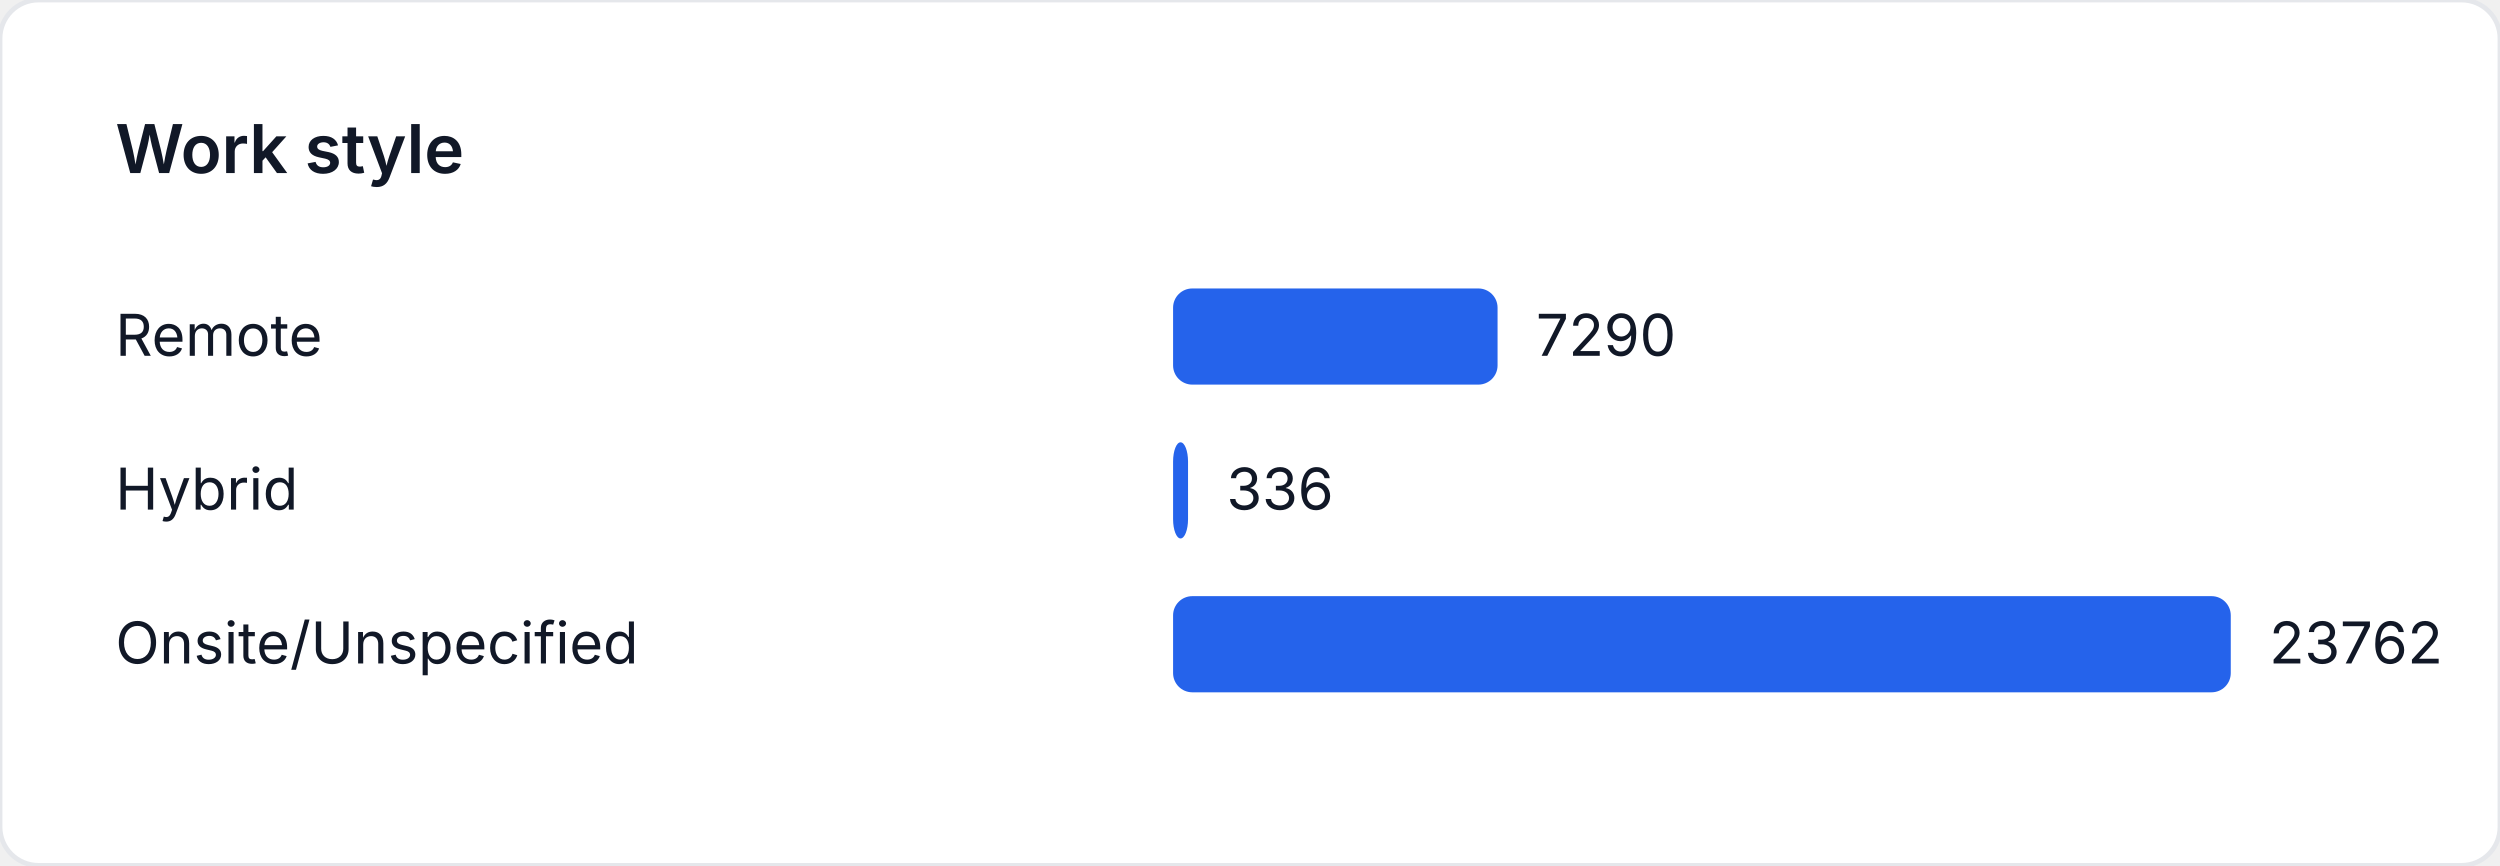
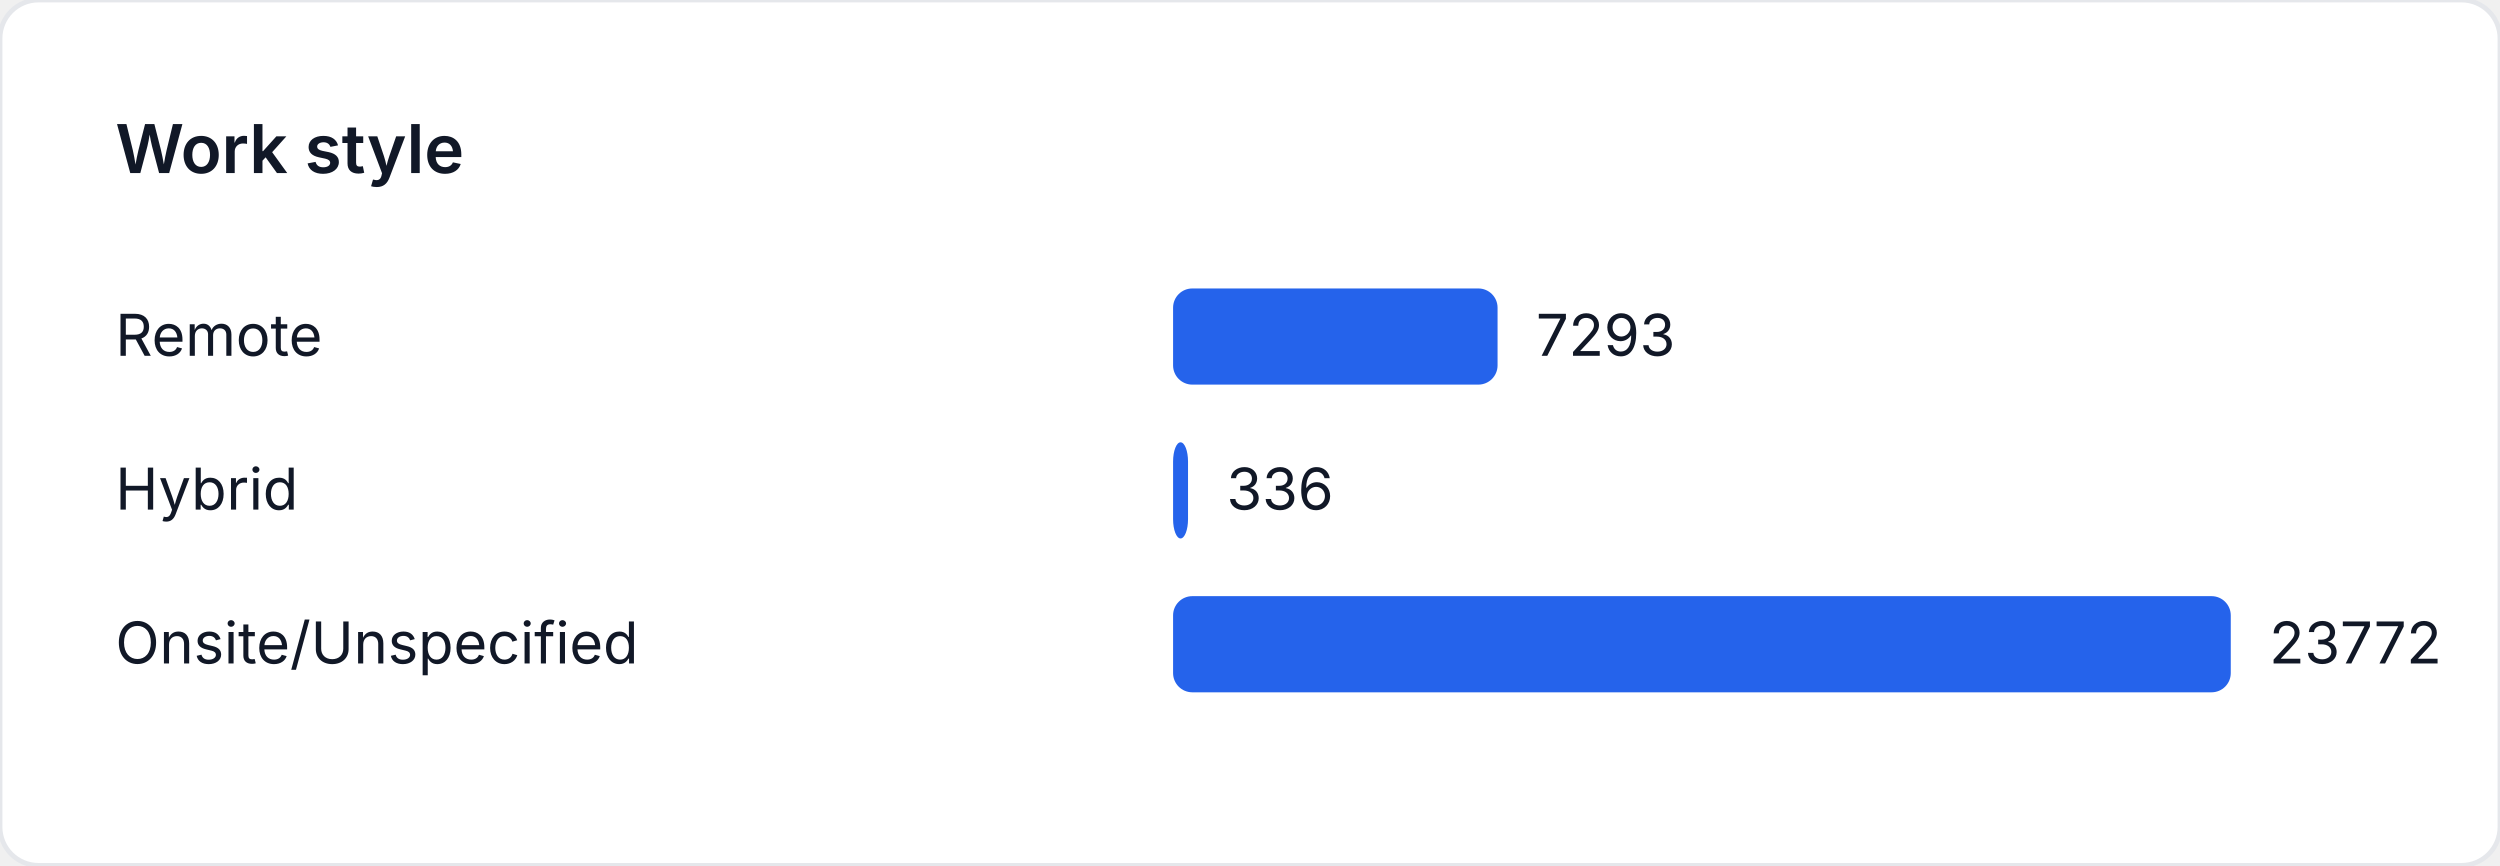
<svg xmlns="http://www.w3.org/2000/svg" width="520" height="180" viewBox="0 0 520 180" role="img" aria-label="Work style">
  <style>
    text { font-family: "Inter", "Segoe UI", sans-serif; font-size: 12px; fill: #111827; }
    .title { font-size: 14px; font-weight: 600; }
  </style>
  <rect width="520" height="180" fill="#ffffff" rx="8" ry="8" stroke="#e5e7eb" />
  <text class="title" x="24" y="36">Work style</text>
  <text x="24" y="74">Remote</text>
  <rect x="244" y="60" width="67.494" height="20" fill="#2563eb" rx="4" />
-   <text x="319.494" y="74">7290</text>
+   <text x="319.494" y="74">7293</text>
  <text x="24" y="106">Hybrid</text>
-   <rect x="244" y="92" width="3.111" height="20" fill="#2563eb" rx="4" />
-   <text x="255.111" y="106">336</text>
+   <rect x="244" y="92" width="3.11" height="20" fill="#2563eb" rx="4" />
+   <text x="255.11" y="106">336</text>
  <text x="24" y="138">Onsite/Unspecified</text>
  <rect x="244" y="124" width="220" height="20" fill="#2563eb" rx="4" />
-   <text x="472" y="138">23762</text>
+   <text x="472" y="138">23772</text>
</svg>
